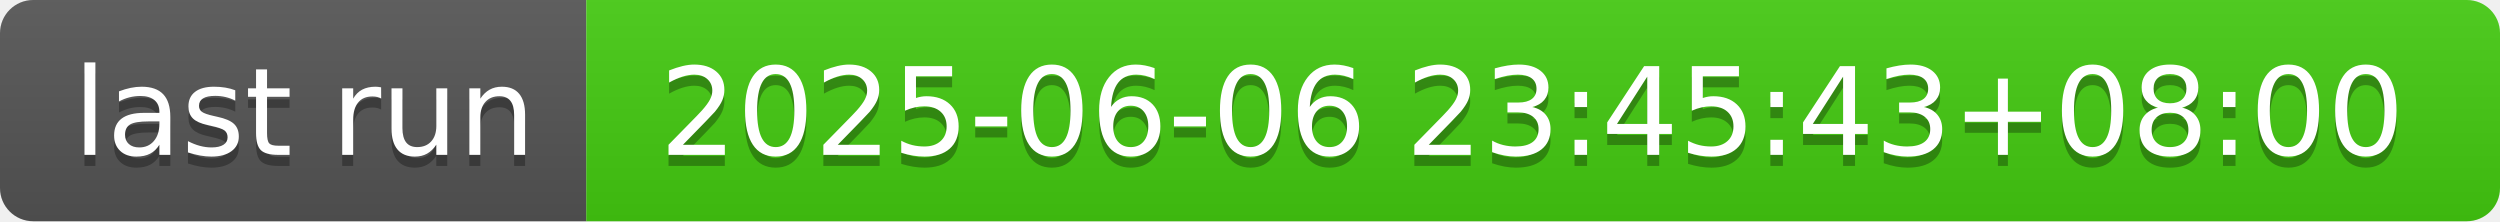
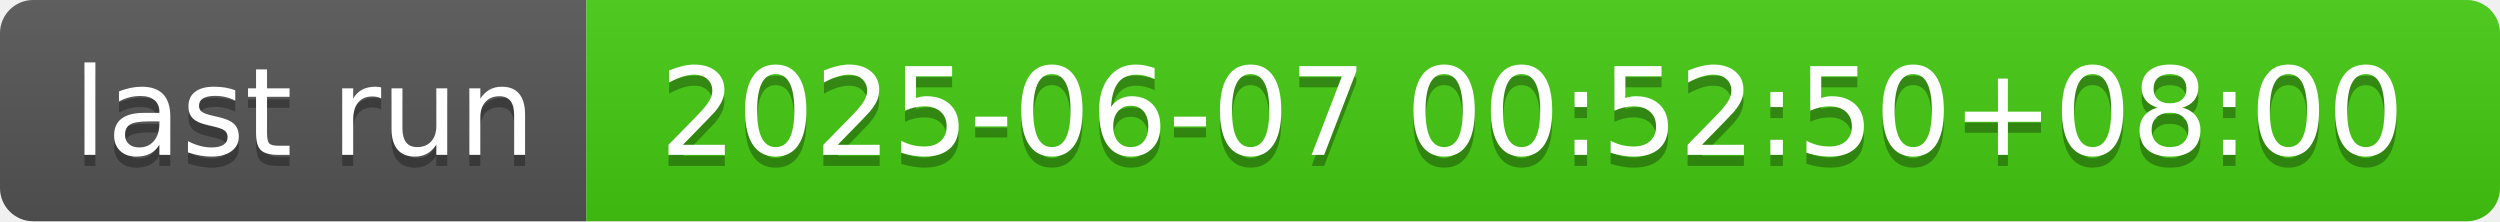
- <svg xmlns="http://www.w3.org/2000/svg" width="226" height="20" role="img" aria-label="last run: 2025-06-06 23:45:43+08:00">
+ <svg xmlns="http://www.w3.org/2000/svg" width="226" height="20" role="img" aria-label="last run: 2025-06-07 00:52:50+08:00">
  <linearGradient id="s" x2="0" y2="100%">
    <stop offset="0" stop-color="#bbb" stop-opacity=".1" />
    <stop offset="1" stop-opacity=".1" />
  </linearGradient>
  <clipPath id="r">
    <rect width="226" height="20" rx="3" fill="#fff" />
  </clipPath>
  <g clip-path="url(#r)">
    <rect width="53" height="20" fill="#555" />
    <rect x="53" width="173" height="20" fill="#4c1" />
    <rect width="226" height="20" fill="url(#s)" />
  </g>
  <g fill="#fff" text-anchor="middle" font-family="Verdana,Geneva,DejaVu Sans,sans-serif" text-rendering="geometricPrecision" font-size="110">
    <text aria-hidden="true" x="275" y="150" fill="#010101" fill-opacity=".3" transform="scale(.1)" textLength="430">last run</text>
    <text x="275" y="140" transform="scale(.1)" fill="#fff" textLength="430">last run</text>
-     <text aria-hidden="true" x="1385" y="150" fill="#010101" fill-opacity=".3" transform="scale(.1)" textLength="1630">2025-06-06 23:45:43+08:00</text>
-     <text x="1385" y="140" transform="scale(.1)" fill="#fff" textLength="1630">2025-06-06 23:45:43+08:00</text>
+     <text aria-hidden="true" x="1385" y="150" fill="#010101" fill-opacity=".3" transform="scale(.1)" textLength="1630">2025-06-07 00:52:50+08:00</text>
+     <text x="1385" y="140" transform="scale(.1)" fill="#fff" textLength="1630">2025-06-07 00:52:50+08:00</text>
  </g>
</svg>
